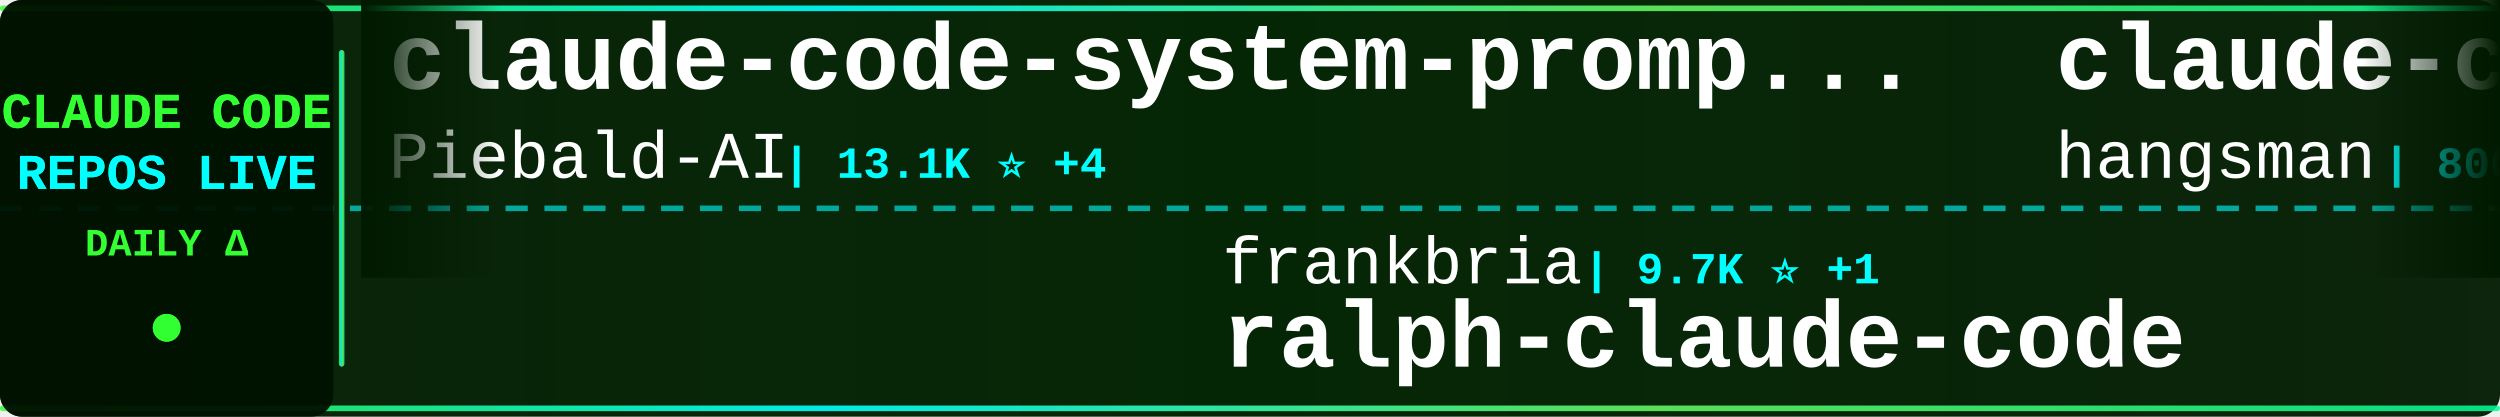
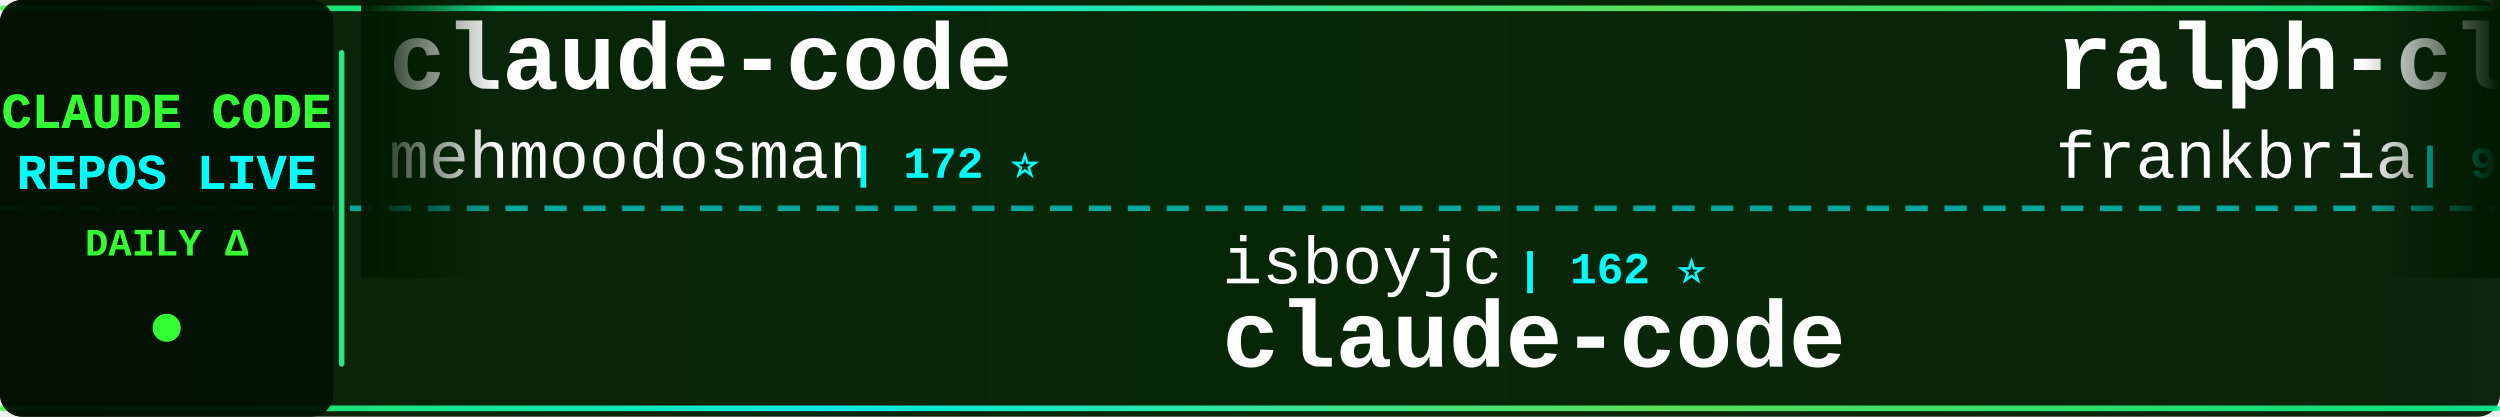
<svg xmlns="http://www.w3.org/2000/svg" width="900" height="150">
  <defs>
    <linearGradient id="tickerBg" x1="0%" y1="0%" x2="100%" y2="0%">
      <stop offset="0%" style="stop-color:#001a00;stop-opacity:0.95" />
      <stop offset="50%" style="stop-color:#002200;stop-opacity:0.98" />
      <stop offset="100%" style="stop-color:#001a00;stop-opacity:0.95" />
    </linearGradient>
    <linearGradient id="borderGrad" x1="0%" y1="0%" x2="100%" y2="0%">
      <stop offset="0%" style="stop-color:#33ff33;stop-opacity:0.85">
        <animate attributeName="stop-opacity" values="0.85;1;0.85" dur="2s" repeatCount="indefinite" />
      </stop>
      <stop offset="33%" style="stop-color:#00ffff;stop-opacity:0.9">
        <animate attributeName="stop-opacity" values="0.9;1;0.9" dur="2.2s" repeatCount="indefinite" />
      </stop>
      <stop offset="66%" style="stop-color:#66ff66;stop-opacity:0.85">
        <animate attributeName="stop-opacity" values="0.85;1;0.85" dur="1.8s" repeatCount="indefinite" />
      </stop>
      <stop offset="100%" style="stop-color:#00ff99;stop-opacity:0.85">
        <animate attributeName="stop-opacity" values="0.85;1;0.85" dur="2s" repeatCount="indefinite" />
      </stop>
    </linearGradient>
    <filter id="textGlow">
      <feGaussianBlur stdDeviation="0.1" result="coloredBlur" />
      <feMerge>
        <feMergeNode in="coloredBlur" />
        <feMergeNode in="SourceGraphic" />
      </feMerge>
    </filter>
    <filter id="metricGlow">
      <feGaussianBlur stdDeviation="0.2" result="coloredBlur" />
      <feMerge>
        <feMergeNode in="coloredBlur" />
        <feMergeNode in="SourceGraphic" />
      </feMerge>
    </filter>
    <linearGradient id="leftFade" x1="0%" y1="0%" x2="100%" y2="0%">
      <stop offset="0%" style="stop-color:#001a00;stop-opacity:1" />
      <stop offset="100%" style="stop-color:#001a00;stop-opacity:0" />
    </linearGradient>
    <linearGradient id="rightFade" x1="0%" y1="0%" x2="100%" y2="0%">
      <stop offset="0%" style="stop-color:#001a00;stop-opacity:0" />
      <stop offset="100%" style="stop-color:#001a00;stop-opacity:1" />
    </linearGradient>
  </defs>
  <rect width="900" height="150" fill="url(#tickerBg)" rx="8" />
  <rect x="0" y="2" width="900" height="2" fill="url(#borderGrad)" rx="1" />
  <rect x="0" y="146" width="900" height="2" fill="url(#borderGrad)" rx="1" />
  <line x1="0" y1="75" x2="900" y2="75" stroke="#00ffff" stroke-width="2" stroke-dasharray="8 6" opacity="0.6" />
  <rect x="0" y="0" width="120" height="150" fill="#001100" opacity="0.95" rx="8" />
  <text x="60" y="46" font-family="'Courier New', monospace" font-size="18" font-weight="bold" fill="#33ff33" text-anchor="middle" filter="url(#textGlow)">
    CLAUDE CODE
  </text>
  <text x="60" y="68" font-family="'Courier New', monospace" font-size="18" font-weight="bold" fill="#00ffff" text-anchor="middle" filter="url(#textGlow)">
    REPOS LIVE
  </text>
  <text x="60" y="92" font-family="'Courier New', monospace" font-size="14" font-weight="bold" fill="#33ff33" text-anchor="middle">
    DAILY Δ
  </text>
  <circle cx="60" cy="118" r="5" fill="#33ff33" filter="url(#metricGlow)">
    <animate attributeName="r" values="4;6;4" dur="1.5s" repeatCount="indefinite" />
    <animate attributeName="opacity" values="0.6;1;0.6" dur="1.5s" repeatCount="indefinite" />
  </circle>
  <rect x="122" y="18" width="2" height="114" fill="url(#borderGrad)" rx="1" />
  <clipPath id="tickerClip">
    <rect x="130" y="0" width="770" height="150" />
  </clipPath>
  <g clip-path="url(#tickerClip)">
    <g id="tickerItems">
      <animateTransform attributeName="transform" attributeType="XML" type="translate" from="0 0" to="-3000 0" dur="54s" repeatCount="indefinite" />
      <g transform="translate(0, 0)">
-         <text x="140" y="32" font-family="'Courier New', monospace" font-size="34" font-weight="bold" fill="#ffffff">claude-code-system-promp...</text>
-         <text x="140" y="64" font-family="'Courier New', monospace" font-size="24" font-weight="normal" fill="#ffffff" opacity="1.0">Piebald-AI</text>
-         <text x="282" y="64" font-family="'Courier New', monospace" font-size="16" font-weight="bold" fill="#00ffff"> | 13.1K ⭐ +4</text>
+         <text x="140" y="32" font-family="'Courier New', monospace" font-size="34" font-weight="bold" fill="#ffffff">claude-code</text>
+         <text x="140" y="64" font-family="'Courier New', monospace" font-size="24" font-weight="normal" fill="#ffffff" opacity="1.0">mehmoodosman</text>
+         <text x="306" y="64" font-family="'Courier New', monospace" font-size="16" font-weight="bold" fill="#00ffff"> | 172 ⭐</text>
      </g>
      <g transform="translate(300, 0)">
-         <text x="140" y="102" font-family="'Courier New', monospace" font-size="24" font-weight="normal" fill="#ffffff" opacity="1.0">frankbria</text>
-         <text x="270" y="102" font-family="'Courier New', monospace" font-size="16" font-weight="bold" fill="#00ffff"> | 9.7K ⭐ +1</text>
-         <text x="140" y="132" font-family="'Courier New', monospace" font-size="34" font-weight="bold" fill="#ffffff">ralph-claude-code</text>
+         <text x="140" y="102" font-family="'Courier New', monospace" font-size="24" font-weight="normal" fill="#ffffff" opacity="1.0">isboyjc</text>
+         <text x="246" y="102" font-family="'Courier New', monospace" font-size="16" font-weight="bold" fill="#00ffff"> | 162 ⭐</text>
+         <text x="140" y="132" font-family="'Courier New', monospace" font-size="34" font-weight="bold" fill="#ffffff">claude-code</text>
      </g>
      <g transform="translate(600, 0)">
-         <text x="140" y="32" font-family="'Courier New', monospace" font-size="34" font-weight="bold" fill="#ffffff">claude-code-source</text>
-         <text x="140" y="64" font-family="'Courier New', monospace" font-size="24" font-weight="normal" fill="#ffffff" opacity="1.0">hangsman</text>
-         <text x="258" y="64" font-family="'Courier New', monospace" font-size="16" font-weight="bold" fill="#00ffff"> | 800 ⭐</text>
+         <text x="140" y="32" font-family="'Courier New', monospace" font-size="34" font-weight="bold" fill="#ffffff">ralph-claude-code</text>
+         <text x="140" y="64" font-family="'Courier New', monospace" font-size="24" font-weight="normal" fill="#ffffff" opacity="1.0">frankbria</text>
+         <text x="270" y="64" font-family="'Courier New', monospace" font-size="16" font-weight="bold" fill="#00ffff"> | 9.7K ⭐ +2</text>
      </g>
      <g transform="translate(900, 0)">
-         <text x="140" y="102" font-family="'Courier New', monospace" font-size="24" font-weight="normal" fill="#ffffff" opacity="1.0">nicedreamzapp</text>
-         <text x="318" y="102" font-family="'Courier New', monospace" font-size="16" font-weight="bold" fill="#00ffff"> | 3.5K ⭐ +2</text>
-         <text x="140" y="132" font-family="'Courier New', monospace" font-size="34" font-weight="bold" fill="#ffffff">claude-code-local</text>
+         <text x="140" y="102" font-family="'Courier New', monospace" font-size="24" font-weight="normal" fill="#ffffff" opacity="1.0">WorldFlowAI</text>
+         <text x="294" y="102" font-family="'Courier New', monospace" font-size="16" font-weight="bold" fill="#00ffff"> | 6.3K ⭐ +21</text>
+         <text x="140" y="132" font-family="'Courier New', monospace" font-size="34" font-weight="bold" fill="#ffffff">everything-claude-code</text>
      </g>
      <g transform="translate(1200, 0)">
-         <text x="140" y="32" font-family="'Courier New', monospace" font-size="34" font-weight="bold" fill="#ffffff">Claude-code</text>
-         <text x="140" y="64" font-family="'Courier New', monospace" font-size="24" font-weight="normal" fill="#ffffff" opacity="1.0">fazxes</text>
-         <text x="234" y="64" font-family="'Courier New', monospace" font-size="16" font-weight="bold" fill="#00ffff"> | 247 ⭐</text>
+         <text x="140" y="32" font-family="'Courier New', monospace" font-size="34" font-weight="bold" fill="#ffffff">claude-code</text>
+         <text x="140" y="64" font-family="'Courier New', monospace" font-size="24" font-weight="normal" fill="#ffffff" opacity="1.0">T-Lab-CUHKSZ</text>
+         <text x="306" y="64" font-family="'Courier New', monospace" font-size="16" font-weight="bold" fill="#00ffff"> | 328 ⭐</text>
      </g>
      <g transform="translate(1500, 0)">
-         <text x="140" y="102" font-family="'Courier New', monospace" font-size="24" font-weight="normal" fill="#ffffff" opacity="1.0">anthropics</text>
-         <text x="282" y="102" font-family="'Courier New', monospace" font-size="16" font-weight="bold" fill="#00ffff"> | 155.4K ⭐ +63</text>
+         <text x="140" y="102" font-family="'Courier New', monospace" font-size="24" font-weight="normal" fill="#ffffff" opacity="1.0">tanbiralam</text>
+         <text x="282" y="102" font-family="'Courier New', monospace" font-size="16" font-weight="bold" fill="#00ffff"> | 2.4K ⭐ +1</text>
        <text x="140" y="132" font-family="'Courier New', monospace" font-size="34" font-weight="bold" fill="#ffffff">claude-code</text>
      </g>
      <g transform="translate(1800, 0)">
-         <text x="140" y="32" font-family="'Courier New', monospace" font-size="34" font-weight="bold" fill="#ffffff">awesome-claude-code-plug...</text>
-         <text x="140" y="64" font-family="'Courier New', monospace" font-size="24" font-weight="normal" fill="#ffffff" opacity="1.0">ccplugins</text>
-         <text x="270" y="64" font-family="'Courier New', monospace" font-size="16" font-weight="bold" fill="#00ffff"> | 1.0K ⭐</text>
+         <text x="140" y="32" font-family="'Courier New', monospace" font-size="34" font-weight="bold" fill="#ffffff">claude-code</text>
+         <text x="140" y="64" font-family="'Courier New', monospace" font-size="24" font-weight="normal" fill="#ffffff" opacity="1.0">VineeTagarwaL-code</text>
+         <text x="378" y="64" font-family="'Courier New', monospace" font-size="16" font-weight="bold" fill="#00ffff"> | 272 ⭐</text>
      </g>
      <g transform="translate(2100, 0)">
-         <text x="140" y="102" font-family="'Courier New', monospace" font-size="24" font-weight="normal" fill="#ffffff" opacity="1.0">Onewon</text>
-         <text x="234" y="102" font-family="'Courier New', monospace" font-size="16" font-weight="bold" fill="#00ffff"> | 182 ⭐</text>
+         <text x="140" y="102" font-family="'Courier New', monospace" font-size="24" font-weight="normal" fill="#ffffff" opacity="1.0">OrcaWhisper</text>
+         <text x="294" y="102" font-family="'Courier New', monospace" font-size="16" font-weight="bold" fill="#00ffff"> | 108 ⭐</text>
+         <text x="140" y="132" font-family="'Courier New', monospace" font-size="34" font-weight="bold" fill="#ffffff">Claude-Code</text>
+       </g>
+       <g transform="translate(2400, 0)">
+         <text x="140" y="32" font-family="'Courier New', monospace" font-size="34" font-weight="bold" fill="#ffffff">claude-code-ultimate-gui...</text>
+         <text x="140" y="64" font-family="'Courier New', monospace" font-size="24" font-weight="normal" fill="#ffffff" opacity="1.0">FlorianBruniaux</text>
+         <text x="342" y="64" font-family="'Courier New', monospace" font-size="16" font-weight="bold" fill="#00ffff"> | 6.4K ⭐ +4</text>
+       </g>
+       <g transform="translate(2700, 0)">
+         <text x="140" y="102" font-family="'Courier New', monospace" font-size="24" font-weight="normal" fill="#ffffff" opacity="1.0">Cranot</text>
+         <text x="234" y="102" font-family="'Courier New', monospace" font-size="16" font-weight="bold" fill="#00ffff"> | 2.9K ⭐</text>
+         <text x="140" y="132" font-family="'Courier New', monospace" font-size="34" font-weight="bold" fill="#ffffff">claude-code-guide</text>
+       </g>
+       <g transform="translate(3000, 0)">
+         <text x="140" y="32" font-family="'Courier New', monospace" font-size="34" font-weight="bold" fill="#ffffff">claude-code</text>
+         <text x="140" y="64" font-family="'Courier New', monospace" font-size="24" font-weight="normal" fill="#ffffff" opacity="1.0">mehmoodosman</text>
+         <text x="306" y="64" font-family="'Courier New', monospace" font-size="16" font-weight="bold" fill="#00ffff"> | 172 ⭐</text>
+       </g>
+       <g transform="translate(3300, 0)">
+         <text x="140" y="102" font-family="'Courier New', monospace" font-size="24" font-weight="normal" fill="#ffffff" opacity="1.0">isboyjc</text>
+         <text x="246" y="102" font-family="'Courier New', monospace" font-size="16" font-weight="bold" fill="#00ffff"> | 162 ⭐</text>
        <text x="140" y="132" font-family="'Courier New', monospace" font-size="34" font-weight="bold" fill="#ffffff">claude-code</text>
      </g>
-       <g transform="translate(2400, 0)">
-         <text x="140" y="32" font-family="'Courier New', monospace" font-size="34" font-weight="bold" fill="#ffffff">awesome-claude-code-suba...</text>
-         <text x="140" y="64" font-family="'Courier New', monospace" font-size="24" font-weight="normal" fill="#ffffff" opacity="1.0">VoltAgent</text>
-         <text x="270" y="64" font-family="'Courier New', monospace" font-size="16" font-weight="bold" fill="#00ffff"> | 26.5K ⭐ +11</text>
-       </g>
-       <g transform="translate(2700, 0)">
-         <text x="140" y="102" font-family="'Courier New', monospace" font-size="24" font-weight="normal" fill="#ffffff" opacity="1.0">1rgs</text>
-         <text x="210" y="102" font-family="'Courier New', monospace" font-size="16" font-weight="bold" fill="#00ffff"> | 3.8K ⭐ -1</text>
-         <text x="140" y="132" font-family="'Courier New', monospace" font-size="34" font-weight="bold" fill="#ffffff">claude-code-proxy</text>
-       </g>
-       <g transform="translate(3000, 0)">
-         <text x="140" y="32" font-family="'Courier New', monospace" font-size="34" font-weight="bold" fill="#ffffff">claude-code-system-promp...</text>
-         <text x="140" y="64" font-family="'Courier New', monospace" font-size="24" font-weight="normal" fill="#ffffff" opacity="1.0">Piebald-AI</text>
-         <text x="282" y="64" font-family="'Courier New', monospace" font-size="16" font-weight="bold" fill="#00ffff"> | 13.1K ⭐ +4</text>
-       </g>
-       <g transform="translate(3300, 0)">
-         <text x="140" y="102" font-family="'Courier New', monospace" font-size="24" font-weight="normal" fill="#ffffff" opacity="1.0">frankbria</text>
-         <text x="270" y="102" font-family="'Courier New', monospace" font-size="16" font-weight="bold" fill="#00ffff"> | 9.7K ⭐ +1</text>
-         <text x="140" y="132" font-family="'Courier New', monospace" font-size="34" font-weight="bold" fill="#ffffff">ralph-claude-code</text>
-       </g>
      <g transform="translate(3600, 0)">
-         <text x="140" y="32" font-family="'Courier New', monospace" font-size="34" font-weight="bold" fill="#ffffff">claude-code-source</text>
-         <text x="140" y="64" font-family="'Courier New', monospace" font-size="24" font-weight="normal" fill="#ffffff" opacity="1.0">hangsman</text>
-         <text x="258" y="64" font-family="'Courier New', monospace" font-size="16" font-weight="bold" fill="#00ffff"> | 800 ⭐</text>
+         <text x="140" y="32" font-family="'Courier New', monospace" font-size="34" font-weight="bold" fill="#ffffff">ralph-claude-code</text>
+         <text x="140" y="64" font-family="'Courier New', monospace" font-size="24" font-weight="normal" fill="#ffffff" opacity="1.0">frankbria</text>
+         <text x="270" y="64" font-family="'Courier New', monospace" font-size="16" font-weight="bold" fill="#00ffff"> | 9.7K ⭐ +2</text>
      </g>
      <g transform="translate(3900, 0)">
-         <text x="140" y="102" font-family="'Courier New', monospace" font-size="24" font-weight="normal" fill="#ffffff" opacity="1.0">nicedreamzapp</text>
-         <text x="318" y="102" font-family="'Courier New', monospace" font-size="16" font-weight="bold" fill="#00ffff"> | 3.5K ⭐ +2</text>
-         <text x="140" y="132" font-family="'Courier New', monospace" font-size="34" font-weight="bold" fill="#ffffff">claude-code-local</text>
+         <text x="140" y="102" font-family="'Courier New', monospace" font-size="24" font-weight="normal" fill="#ffffff" opacity="1.0">WorldFlowAI</text>
+         <text x="294" y="102" font-family="'Courier New', monospace" font-size="16" font-weight="bold" fill="#00ffff"> | 6.3K ⭐ +21</text>
+         <text x="140" y="132" font-family="'Courier New', monospace" font-size="34" font-weight="bold" fill="#ffffff">everything-claude-code</text>
      </g>
    </g>
  </g>
  <rect x="130" y="0" width="50" height="100" fill="url(#leftFade)" />
  <rect x="850" y="0" width="50" height="100" fill="url(#rightFade)" />
</svg>
